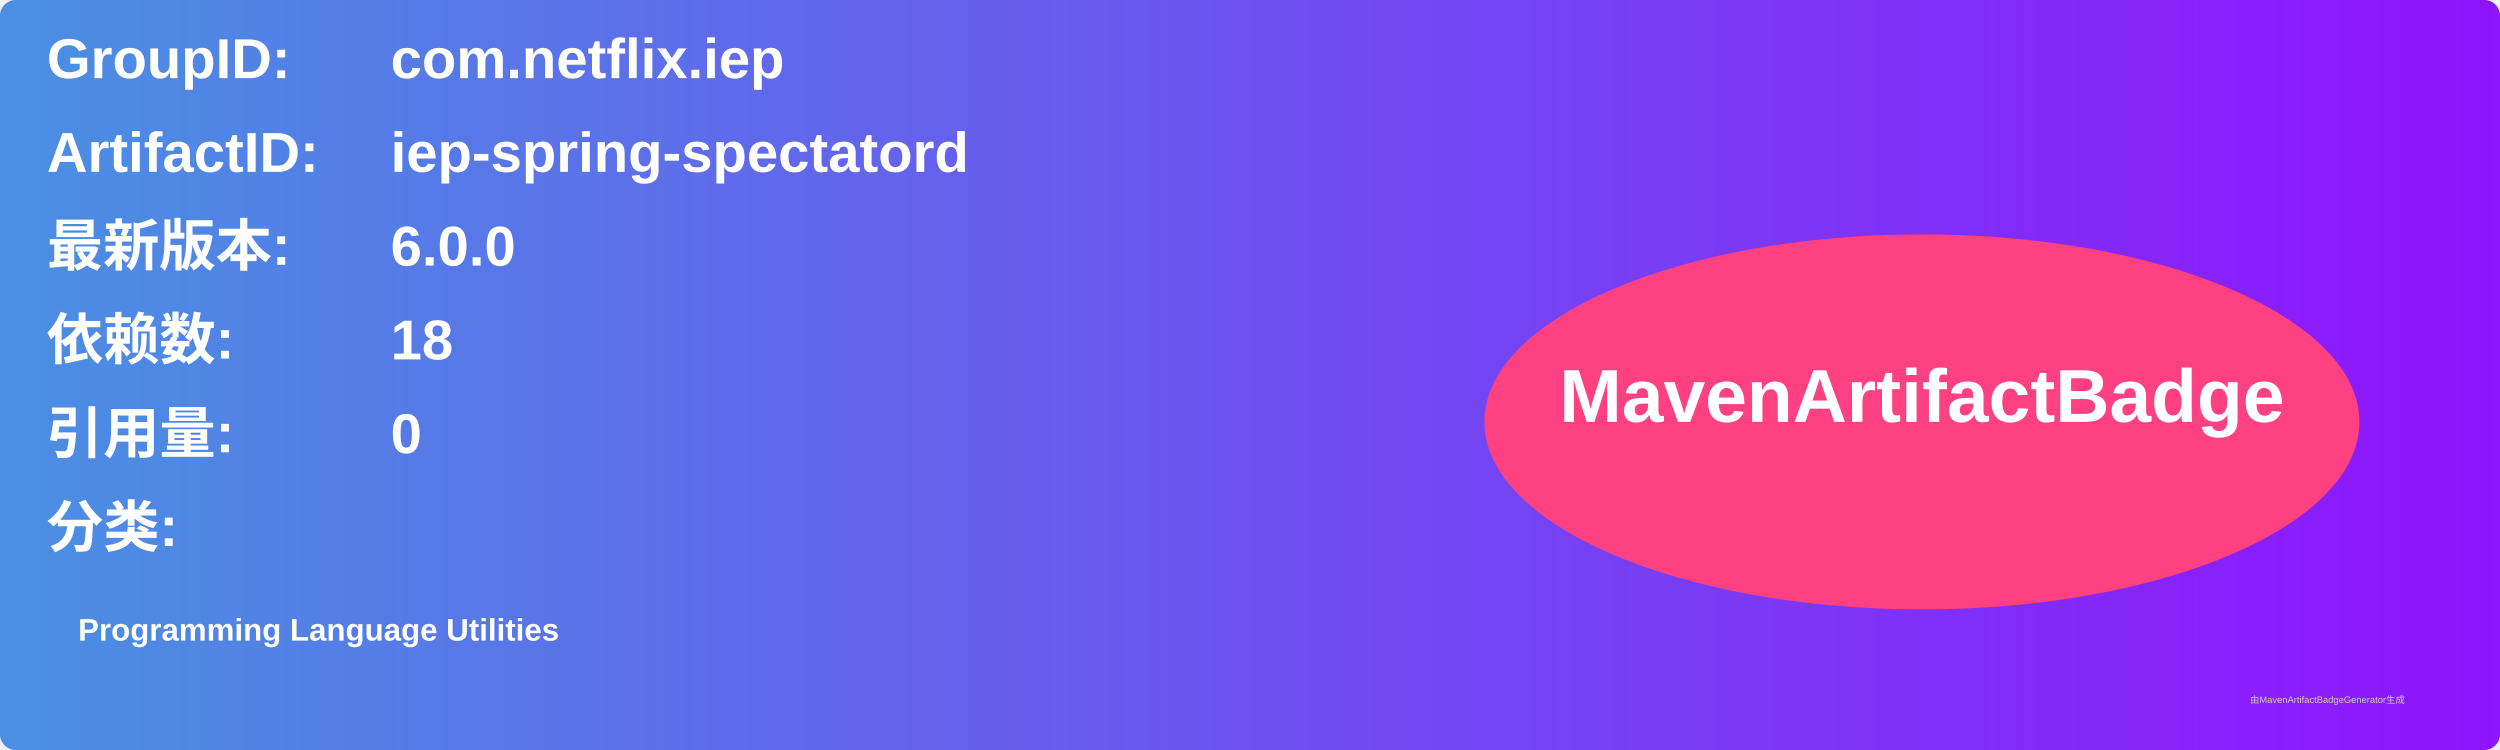
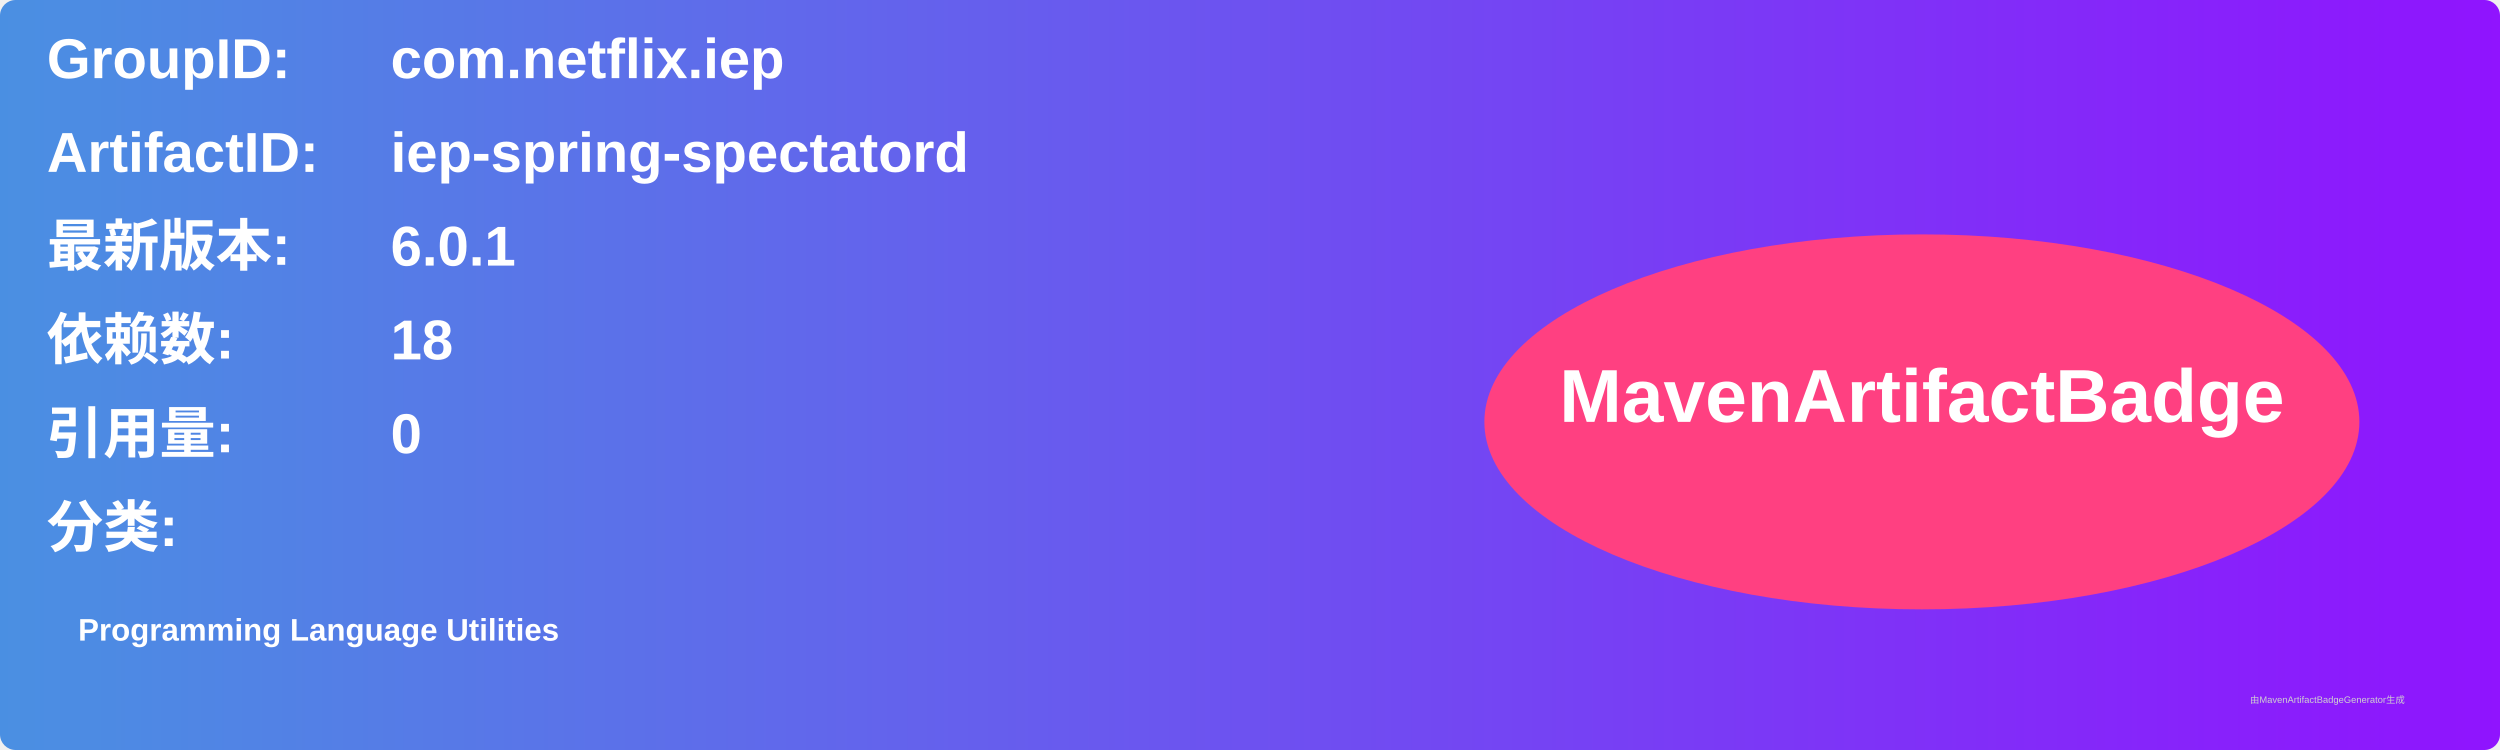
<svg xmlns="http://www.w3.org/2000/svg" width="800" height="240" viewBox="0 0 800 240">
  <linearGradient id="grad" x1="0%" y1="0%" x2="100%" y2="0%">
    <stop offset="0%" stop-color="#4a90e2" />
    <stop offset="100%" stop-color="#9013fe" />
  </linearGradient>
  <rect width="100%" height="100%" rx="5" ry="5" fill="url(#grad)" />
  <g transform="translate(15, 15)">
    <text x="0" y="10" font-family="Arial" font-size="18" fill="white" font-weight="bold" width="260">GroupID:</text>
    <text x="110" y="10" font-family="Arial" font-size="18" fill="white" font-weight="bold" width="460">com.netflix.iep</text>
    <text x="0" y="40" font-family="Arial" font-size="18" fill="white" font-weight="bold" width="260">ArtifactID:</text>
    <text x="110" y="40" font-family="Arial" font-size="18" fill="white" font-weight="bold" width="460">iep-spring-spectatord</text>
    <text x="0" y="70" font-family="Arial" font-size="18" fill="white" font-weight="bold">最新版本:</text>
    <text x="110" y="70" font-family="Arial" font-size="18" fill="white" font-weight="bold">
-       <tspan font-weight="bold">6.0.0</tspan>
+       <tspan font-weight="bold">6.0.1</tspan>
    </text>
    <text x="0" y="100" font-family="Arial" font-size="18" fill="white" font-weight="bold">依赖数: </text>
    <text x="110" y="100" font-family="Arial" font-size="18" fill="white">
      <tspan font-weight="bold">18</tspan>
    </text>
    <text x="0" y="130" font-family="Arial" font-size="18" fill="white" font-weight="bold">引用量: </text>
    <text x="110" y="130" font-family="Arial" font-size="18" fill="white">
      <tspan font-weight="bold">0</tspan>
    </text>
    <text x="0" y="160" font-family="Arial" font-size="18" fill="white" font-weight="bold">分类:</text>
    <text x="10" y="190" font-family="Arial" font-size="10" fill="white">
      <tspan font-weight="bold">Programming Language Utilities</tspan>
    </text>
    <ellipse cx="600" cy="120" rx="140" ry="60" fill="#ff4081" />
    <text x="600" y="120" text-anchor="middle" font-family="Arial" font-size="24" fill="white" font-weight="bold">MavenArtifactBadge</text>
  </g>
  <text x="720" y="225" font-family="Arial" font-size="3" fill="#d0d0d0">由MavenArtifactBadgeGenerator生成</text>
</svg>
